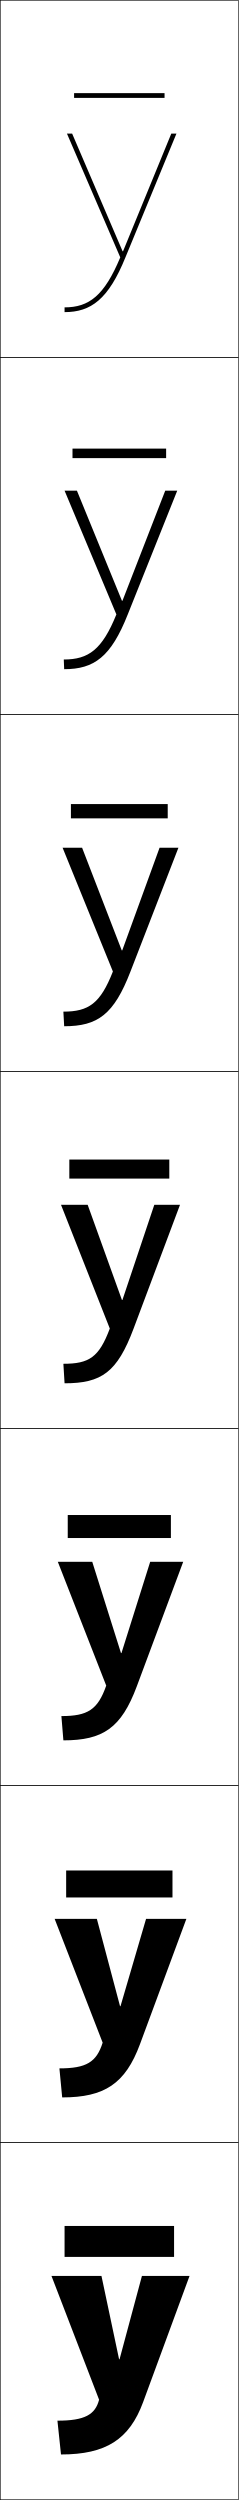
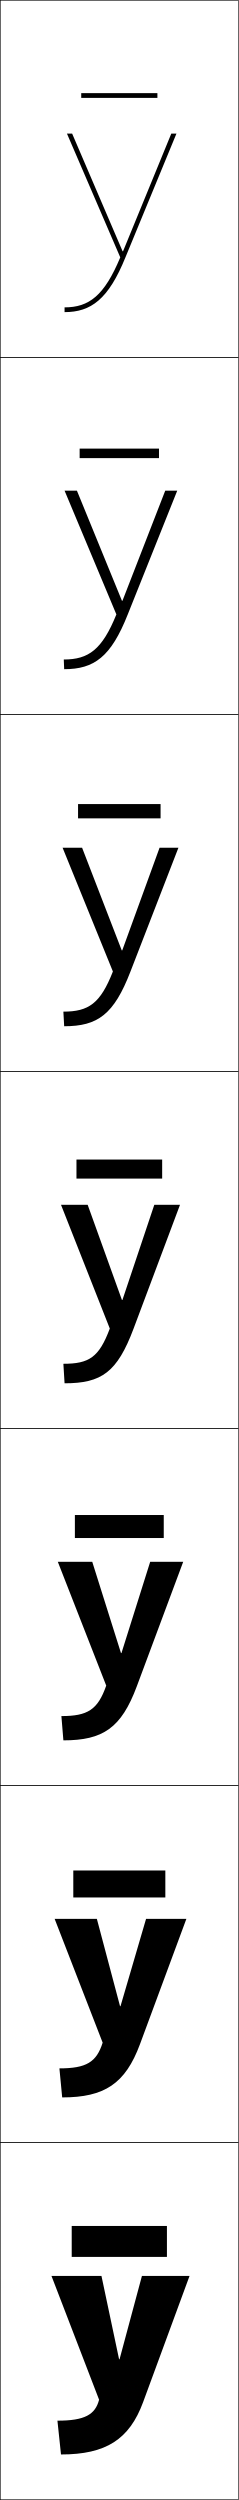
<svg xmlns="http://www.w3.org/2000/svg" width="100.25" height="1050.25" viewBox="0 0 100.25 1050.25" overflow="visible" enable-background="new 0 0 100.25 1050.25" xml:space="preserve">
  <g id="レイヤー1">
    <g>
      <rect x="0.125" y="0.125" fill="none" stroke="#000000" stroke-width="0.25" width="100" height="150" />
      <rect x="0.125" y="150.125" fill="none" stroke="#000000" stroke-width="0.25" width="100" height="150" />
      <rect x="0.125" y="300.125" fill="none" stroke="#000000" stroke-width="0.25" width="100" height="150" />
      <rect x="0.125" y="450.125" fill="none" stroke="#000000" stroke-width="0.25" width="100" height="150" />
      <rect x="0.125" y="600.125" fill="none" stroke="#000000" stroke-width="0.25" width="100" height="150" />
      <rect x="0.125" y="750.125" fill="none" stroke="#000000" stroke-width="0.25" width="100" height="150" />
      <rect x="0.125" y="900.125" fill="none" stroke="#000000" stroke-width="0.25" width="100" height="150" />
    </g>
    <g>
      <path d="M51.494,105.545L30.305,56.125H28.125l22.398,52c-6.713,16.092-13.11,21-23.398,21v2      c11.074,0,18.424-5.338,25.617-23.119L74.125,56.125h-2.164l-20.267,49.42H51.494z" />
      <path d="M32.312,206.125H27.125l21.766,52c-5.986,14.778-11.651,18.934-22.099,18.934      L26.959,281.125c12.569,0,19.652-5.103,26.744-23.079L74.458,206.125h-5.042      l-17.978,46.28h-0.2L32.312,206.125z" />
      <path d="M34.485,356.125h-8.193l21.133,52C42.165,421.59,37.232,424.991,26.625,424.991      L26.958,431.125c14.064,0,20.883-4.867,27.873-23.04L74.958,356.125h-7.921      l-15.688,43.14h-0.2L34.485,356.125z" />
      <path d="M36.825,506.125H25.625l20.5,52c-4.533,12.151-8.733,14.8-19.5,14.8l0.5,8.2      c15.56,0,22.111-4.632,29-23l19.5-52H64.825l-13.399,40h-0.2L36.825,506.125z" />
      <path d="M26.625,731.125c16.665,0,24.315-5.19,30.833-22.667l19.5-52.333H63.091      l-12.066,38.333H50.825L38.758,656.125H24.292l20.333,52      c-3.561,10.179-7.804,12.8-18.833,12.8L26.625,731.125z" />
      <path d="M26.125,881.125c17.77,0,26.52-5.748,32.667-22.333l19.5-52.667H61.358      L50.625,842.792h-0.2L40.692,806.125H22.958l20.167,52      c-2.588,8.207-6.874,10.8-18.167,10.8L26.125,881.125z" />
      <path d="M25.625,1031.125c18.875,0,28.725-6.307,34.5-22l19.5-53h-20l-9.4,35h-0.2l-7.399-35h-21l20,52      c-1.616,6.235-5.944,8.8-17.5,8.8L25.625,1031.125z" />
    </g>
    <g>
-       <rect x="27.125" y="935.126" width="46" height="13" />
-       <rect x="27.792" y="785.792" width="44.667" height="11.334" />
-       <rect x="28.458" y="636.459" width="43.333" height="9.667" />
-       <rect x="29.125" y="487.126" width="42" height="8" />
-       <rect x="29.791" y="337.792" width="40.667" height="6" />
-       <rect x="30.458" y="188.459" width="39.333" height="4" />
-       <rect x="31.125" y="39.126" width="38" height="2" />
+       <rect x="30.125" y="935.126" width="40" height="13" />
+       <rect x="30.792" y="785.792" width="38.667" height="11.334" />
+       <rect x="31.458" y="636.459" width="37.333" height="9.667" />
+       <rect x="32.125" y="487.126" width="36" height="8" />
+       <rect x="32.791" y="337.792" width="34.667" height="6" />
+       <rect x="33.458" y="188.459" width="33.333" height="4" />
+       <rect x="34.125" y="39.126" width="32" height="2" />
    </g>
  </g>
</svg>
